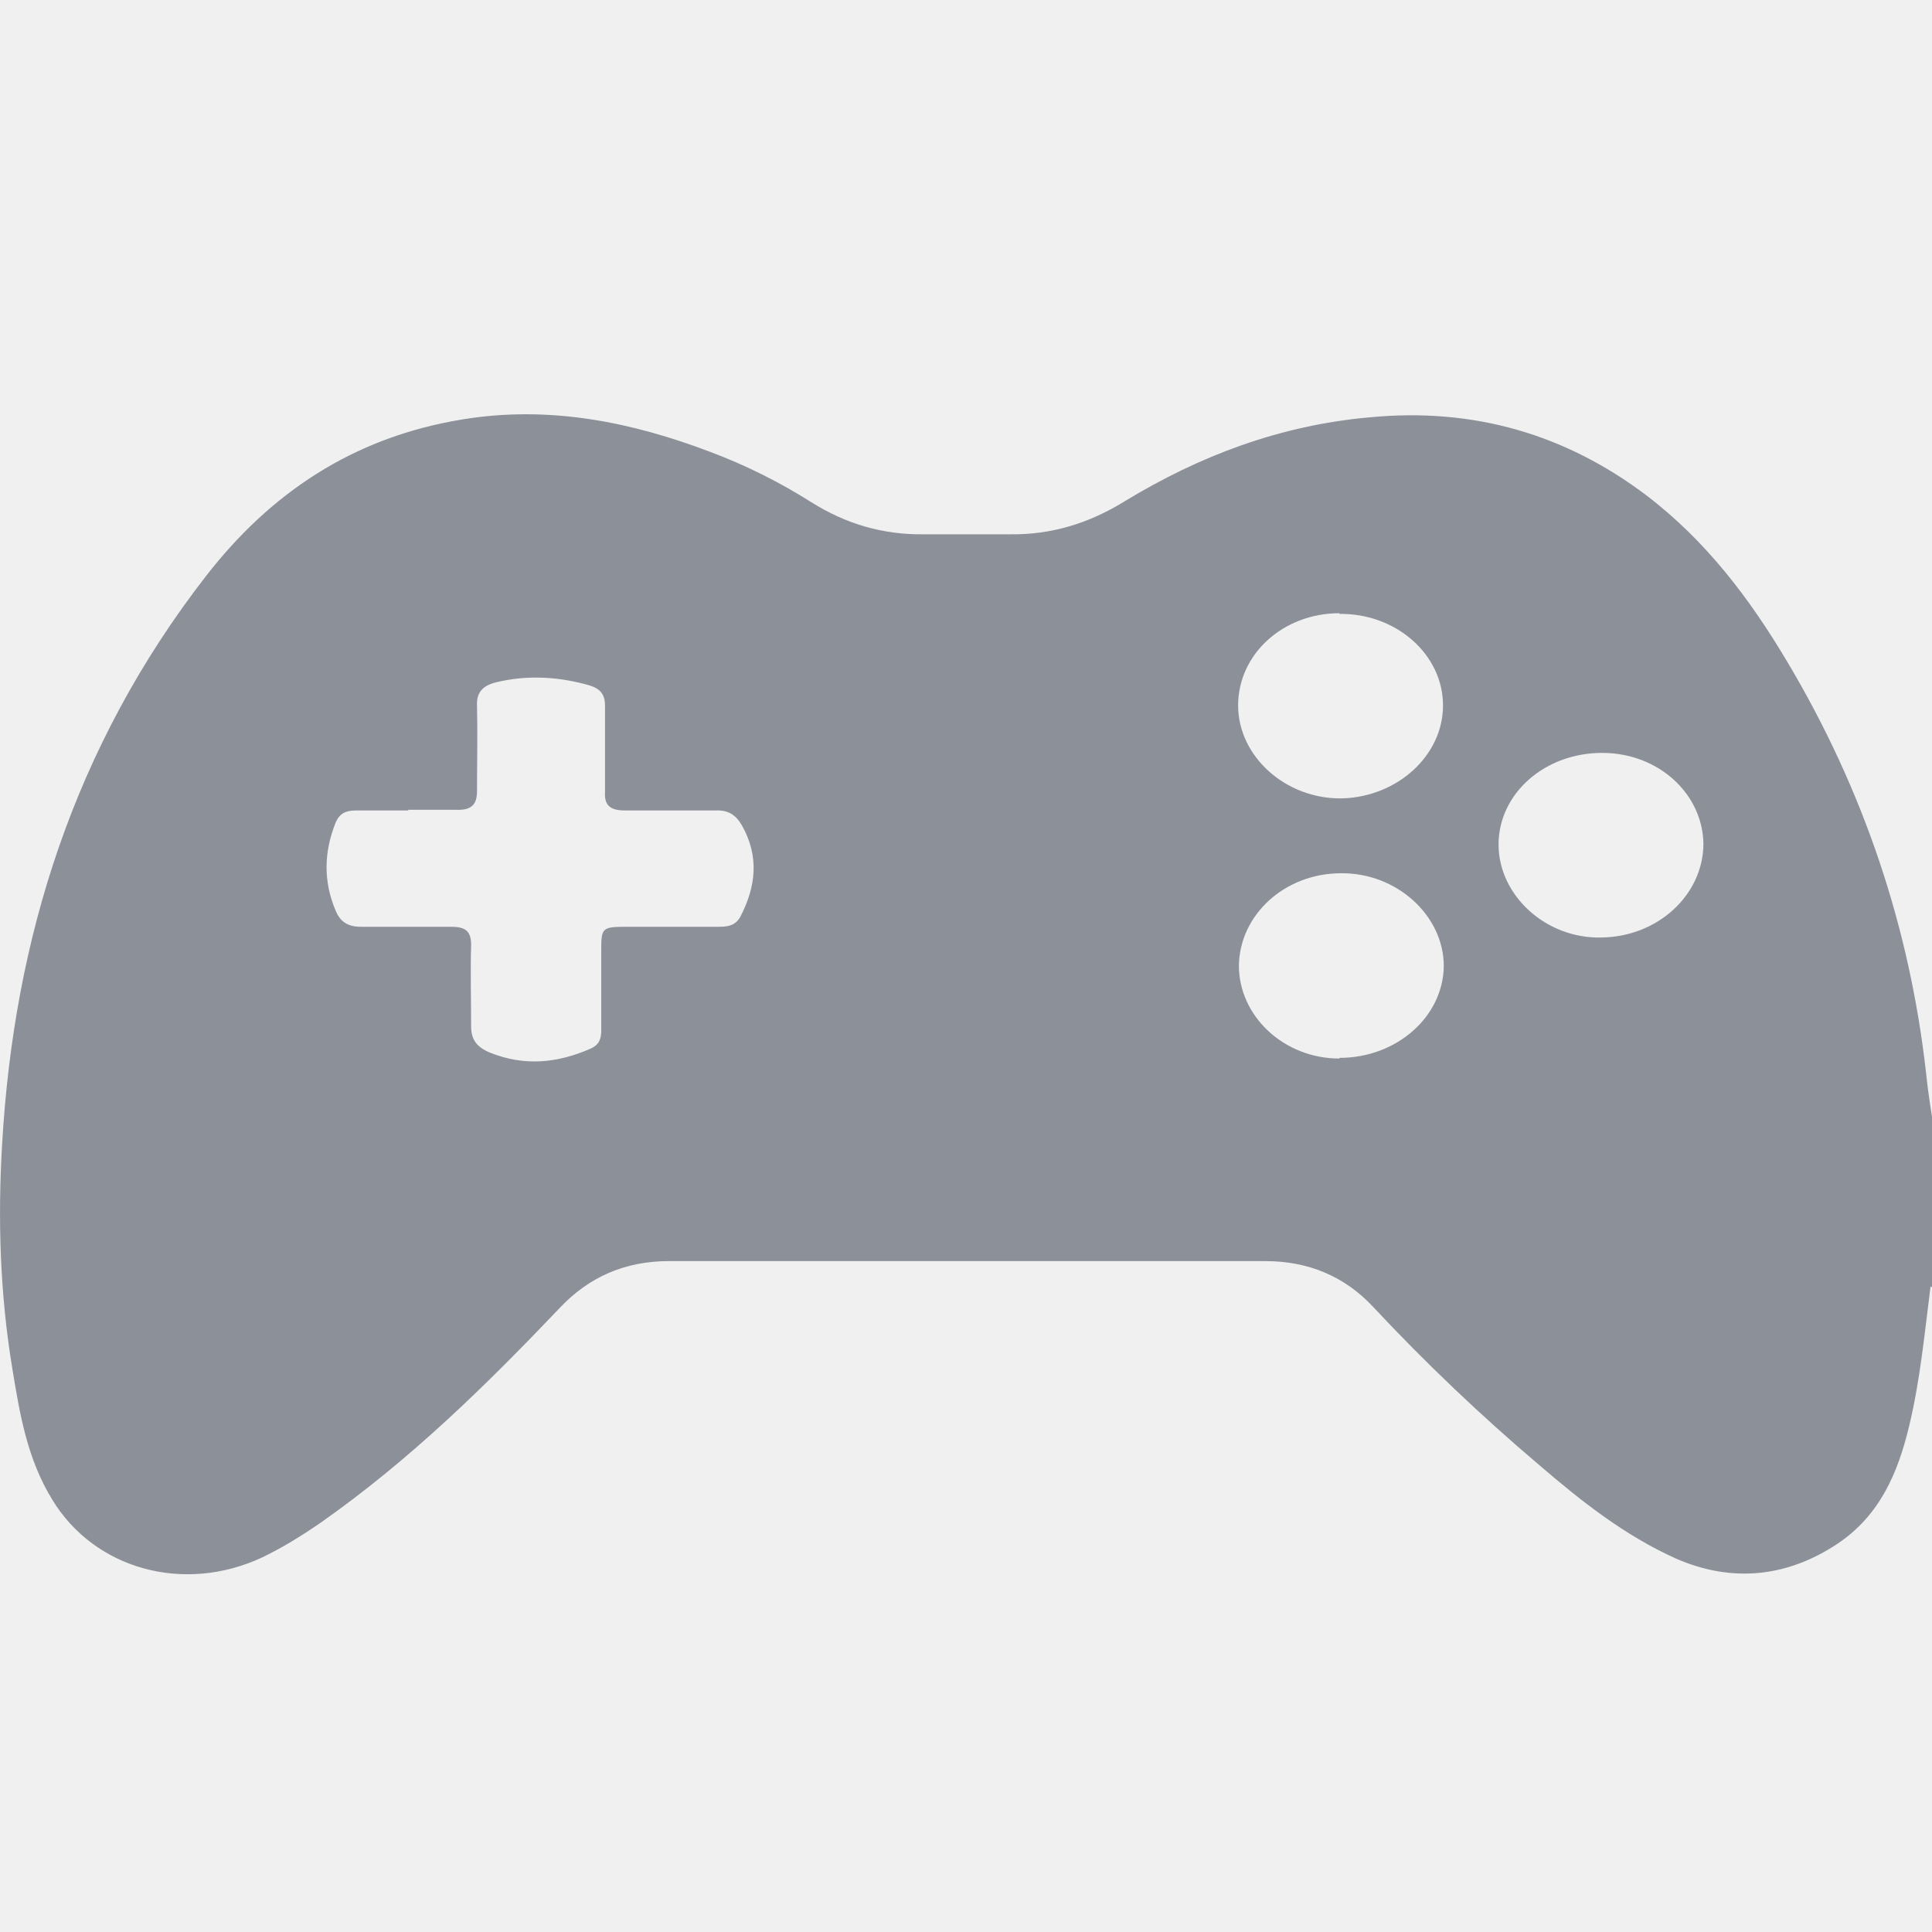
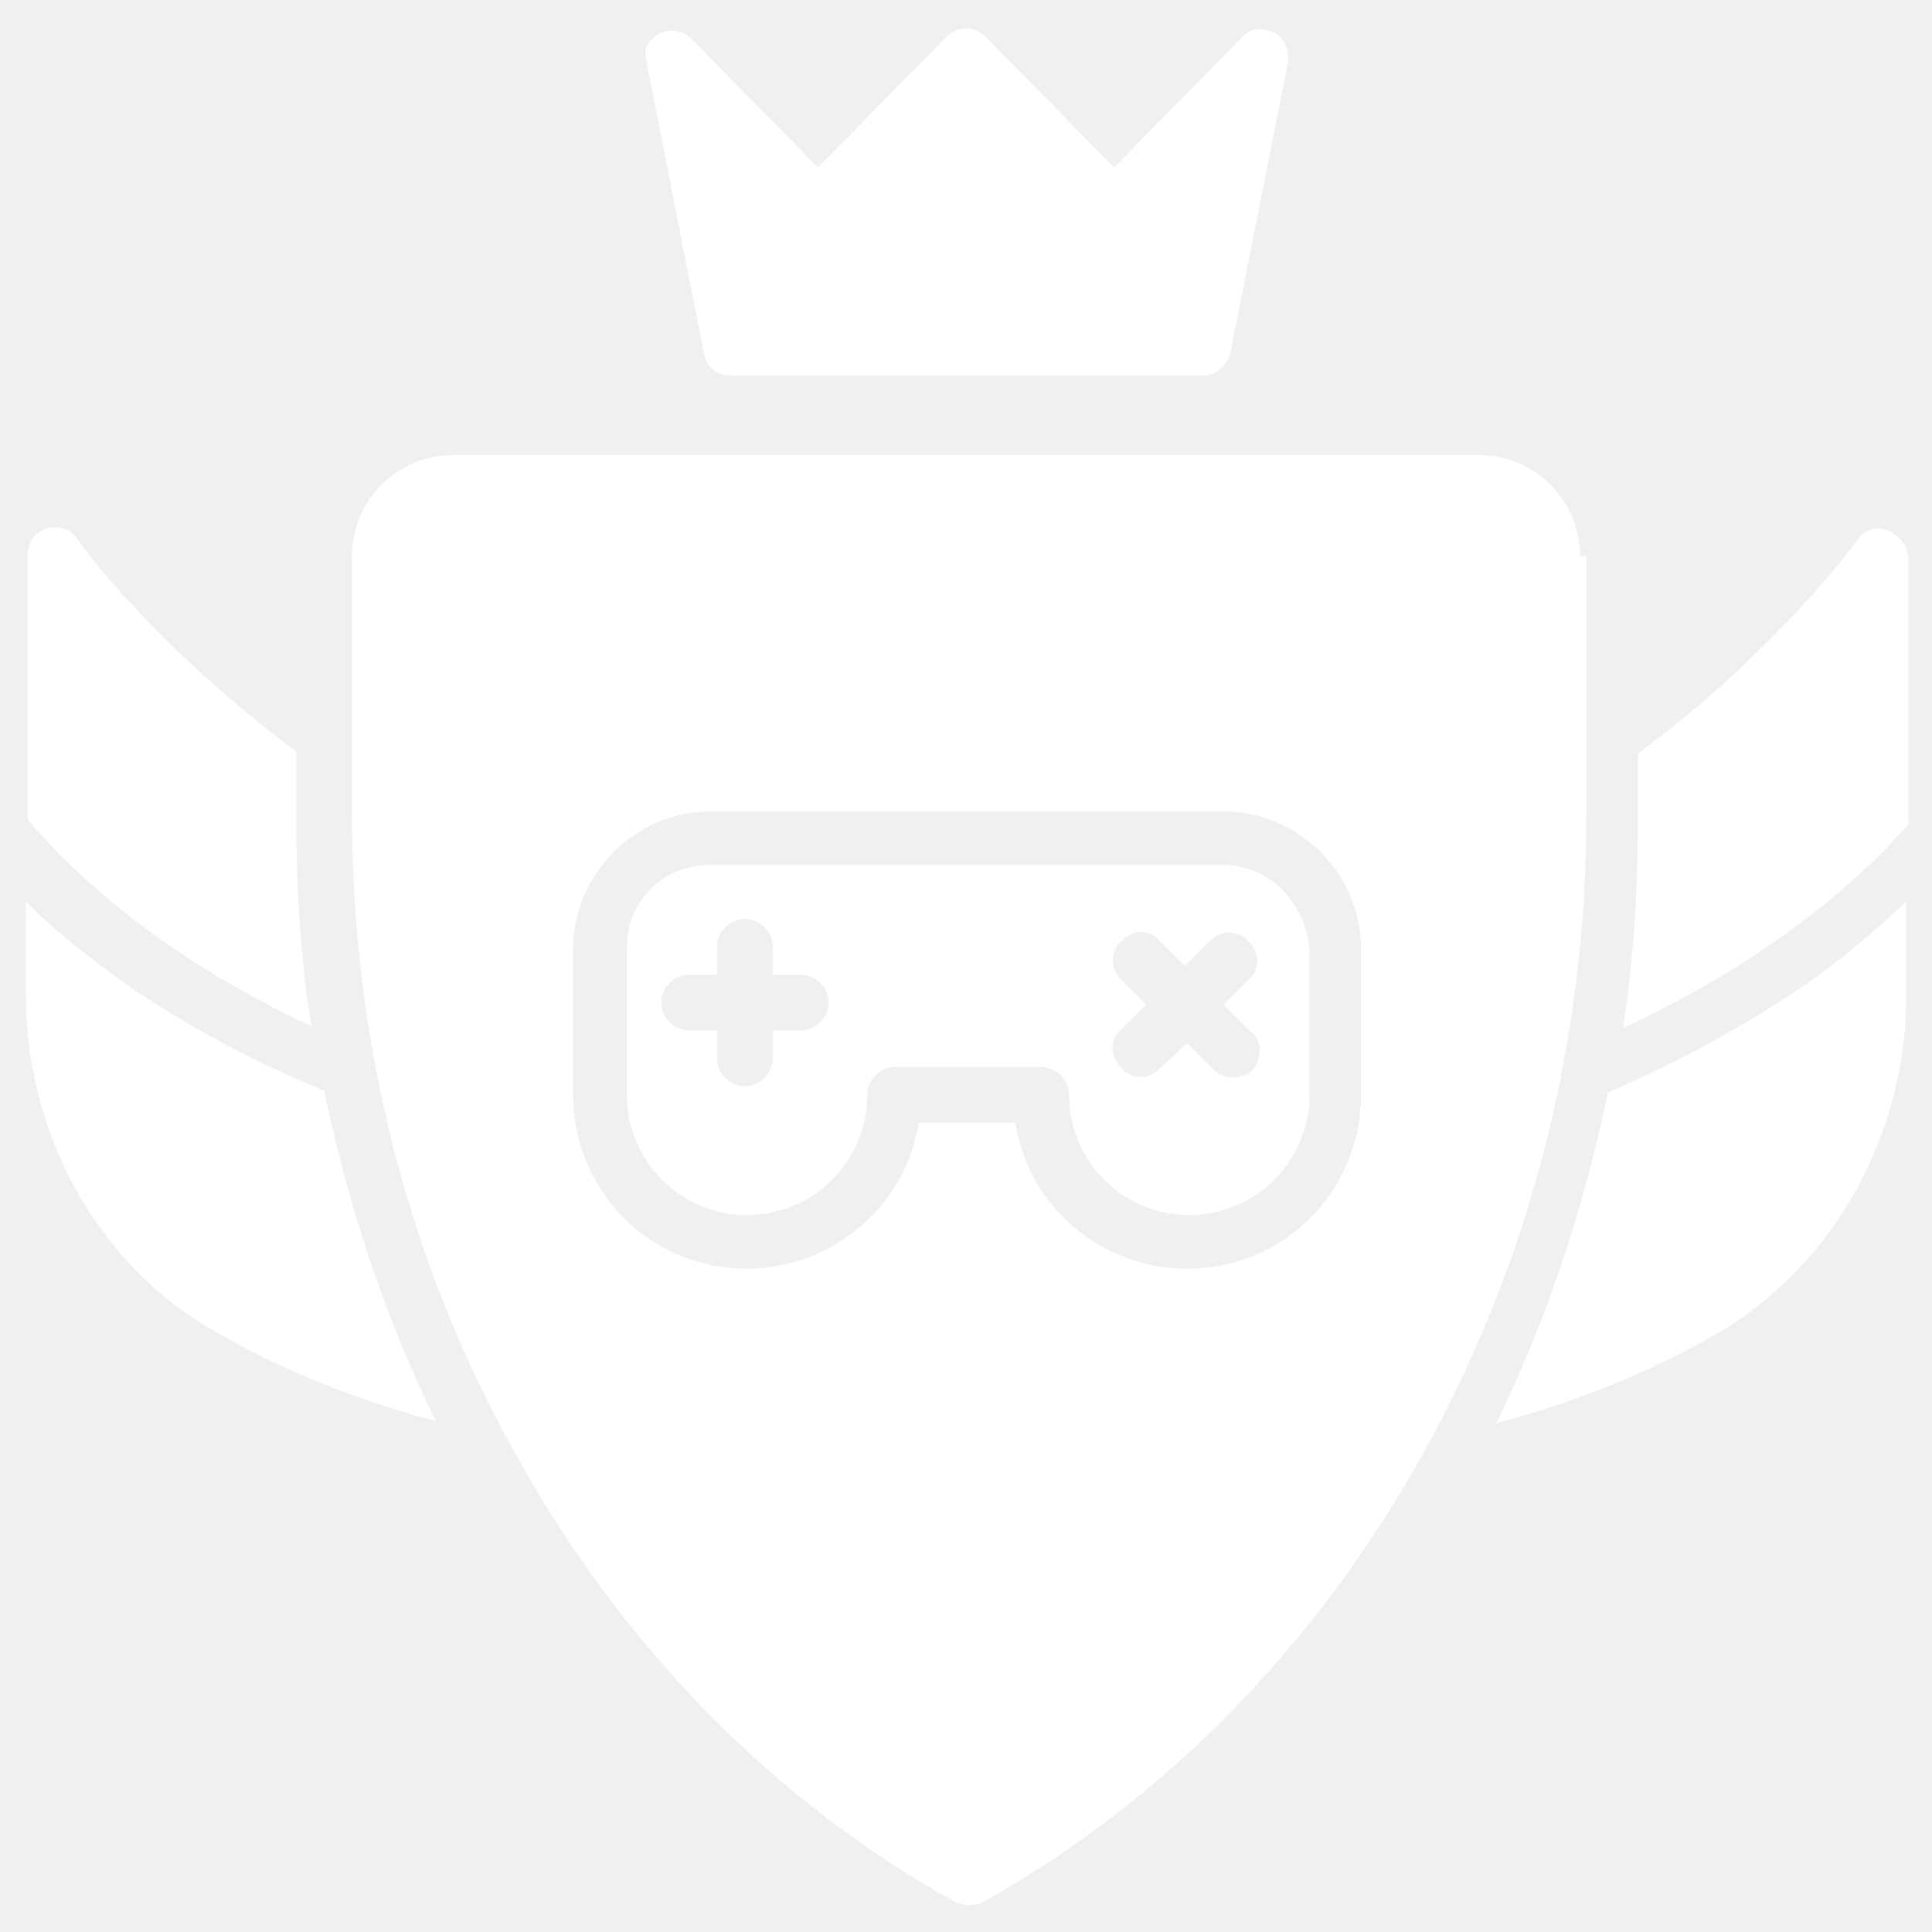
- <svg xmlns="http://www.w3.org/2000/svg" width="20" height="20" viewBox="0 0 20 20" fill="none">
-   <path d="M19.985 13.318C19.923 13.802 19.878 14.287 19.763 14.764C19.648 15.242 19.464 15.685 19.02 15.982C18.507 16.322 17.94 16.391 17.351 16.135C16.814 15.893 16.37 15.54 15.942 15.173C15.329 14.654 14.755 14.107 14.211 13.525C13.92 13.214 13.545 13.055 13.101 13.055C11.041 13.055 8.981 13.055 6.921 13.055C6.469 13.055 6.094 13.221 5.795 13.539C5.037 14.335 4.249 15.11 3.322 15.761C3.131 15.893 2.932 16.017 2.717 16.121C1.905 16.502 0.979 16.245 0.542 15.526C0.282 15.104 0.205 14.64 0.129 14.176C-0.001 13.394 -0.024 12.619 0.022 11.844C0.144 9.719 0.764 7.725 2.135 5.96C2.786 5.123 3.636 4.528 4.792 4.341C5.688 4.195 6.538 4.368 7.358 4.68C7.725 4.818 8.07 4.991 8.399 5.199C8.751 5.42 9.134 5.538 9.571 5.531C9.862 5.531 10.152 5.531 10.451 5.531C10.888 5.538 11.278 5.414 11.638 5.192C12.412 4.721 13.246 4.403 14.18 4.32C15.26 4.216 16.21 4.5 17.037 5.123C17.665 5.6 18.116 6.203 18.499 6.846C19.296 8.182 19.77 9.608 19.939 11.11C19.954 11.262 19.977 11.414 20 11.56V13.325L19.985 13.318ZM4.226 8.39C4.042 8.39 3.866 8.39 3.682 8.39C3.575 8.39 3.514 8.424 3.475 8.514C3.353 8.819 3.345 9.123 3.475 9.428C3.521 9.539 3.598 9.594 3.736 9.594C4.05 9.594 4.356 9.594 4.67 9.594C4.815 9.594 4.877 9.636 4.877 9.781C4.869 10.065 4.877 10.342 4.877 10.625C4.877 10.764 4.938 10.84 5.068 10.895C5.428 11.041 5.772 11.006 6.117 10.854C6.209 10.812 6.224 10.743 6.224 10.667C6.224 10.39 6.224 10.113 6.224 9.836C6.224 9.601 6.232 9.594 6.5 9.594C6.814 9.594 7.12 9.594 7.434 9.594C7.526 9.594 7.61 9.587 7.664 9.49C7.825 9.179 7.863 8.867 7.679 8.542C7.618 8.438 7.541 8.383 7.404 8.39C7.09 8.39 6.783 8.39 6.469 8.39C6.324 8.39 6.255 8.341 6.263 8.203C6.263 7.905 6.263 7.608 6.263 7.303C6.263 7.192 6.217 7.13 6.102 7.095C5.788 7.005 5.466 6.985 5.145 7.061C4.999 7.095 4.93 7.165 4.938 7.31C4.945 7.601 4.938 7.898 4.938 8.189C4.938 8.334 4.877 8.39 4.716 8.383C4.555 8.383 4.394 8.383 4.226 8.383V8.39ZM13.866 10.951C14.456 10.951 14.938 10.528 14.946 10.002C14.946 9.476 14.456 9.033 13.882 9.04C13.3 9.04 12.833 9.469 12.825 9.995C12.825 10.521 13.292 10.958 13.866 10.958V10.951ZM13.866 6.348C13.284 6.348 12.817 6.77 12.817 7.303C12.817 7.829 13.307 8.272 13.889 8.265C14.464 8.251 14.938 7.822 14.938 7.303C14.938 6.777 14.456 6.348 13.866 6.355V6.348ZM17.634 8.75C17.634 8.224 17.174 7.794 16.585 7.794C15.988 7.794 15.513 8.217 15.513 8.743C15.513 9.269 16.003 9.719 16.577 9.705C17.159 9.698 17.626 9.269 17.634 8.743V8.75Z" fill="#8C9099" />
+ <svg xmlns="http://www.w3.org/2000/svg" width="36" height="36" viewBox="0 0 36 36" fill="none">
+   <g clip-path="url(#clip0_10_99)">
+     <path d="M35.16 9.88C34.96 9.8 34.72 9.88 34.6 10.08C34.56 10.12 33.12 12.12 30.52 14.04V15.24C30.52 16.56 30.44 17.88 30.24 19.16C32.12 18.28 34.08 17.04 35.56 15.36V10.36C35.52 10.12 35.36 9.96 35.16 9.88ZM29.96 20.36C29.52 22.48 28.84 24.56 27.88 26.52C29.24 26.16 30.72 25.6 32.08 24.8C34.2 23.52 35.52 21.12 35.52 18.56V16.8C34.92 17.36 34.28 17.92 33.56 18.4C32.44 19.16 31.24 19.8 29.96 20.36ZM5.8 19.12C5.6 17.84 5.52 16.52 5.52 15.2V14C2.92 12.08 1.44 10.08 1.44 10.04C1.28 9.8 0.96 9.76 0.72 9.92C0.6 10 0.52 10.16 0.52 10.32V15.28C2 17 3.92 18.24 5.8 19.12ZM2.44 18.4C1.76 17.92 1.08 17.4 0.48 16.8V18.52C0.48 21.12 1.8 23.52 3.92 24.76C5.28 25.56 6.76 26.12 8.12 26.48C7.16 24.52 6.48 22.44 6.04 20.32C4.76 19.8 3.56 19.16 2.44 18.4ZM13.12 6.6C13.16 6.84 13.36 7 13.64 7H22.4C22.64 7 22.84 6.84 22.92 6.6L24 1.16C24.04 0.88 23.88 0.6 23.6 0.56C23.44 0.52 23.24 0.56 23.12 0.72L20.76 3.12L18.36 0.68C18.16 0.48 17.84 0.48 17.64 0.68L15.24 3.12L12.88 0.72C12.68 0.52 12.36 0.52 12.16 0.72C12.04 0.8 12 0.96 12.04 1.12L13.12 6.6ZM22.8 16.12H13.2C12.36 16.12 11.68 16.8 11.68 17.64V20.4C11.68 21.64 12.68 22.64 13.92 22.64C15.16 22.64 16.16 21.64 16.16 20.4C16.16 20.12 16.4 19.88 16.68 19.88H19.4C19.68 19.88 19.92 20.12 19.92 20.4C19.92 21.64 20.92 22.64 22.16 22.64C23.4 22.64 24.4 21.64 24.4 20.4V17.68C24.32 16.8 23.64 16.12 22.8 16.12ZM14.92 19.2H14.4V19.72C14.4 20 14.16 20.24 13.88 20.24C13.6 20.24 13.36 20 13.36 19.72V19.2H12.84C12.56 19.2 12.32 18.96 12.32 18.68C12.32 18.4 12.56 18.16 12.84 18.16H13.36V17.64C13.36 17.36 13.6 17.12 13.88 17.12C14.16 17.12 14.4 17.36 14.4 17.64V18.16H14.92C15.2 18.16 15.44 18.4 15.44 18.68C15.44 18.96 15.2 19.2 14.92 19.2ZM23.36 19.92C23.16 20.12 22.84 20.12 22.64 19.96C22.64 19.96 22.64 19.96 22.6 19.92L22.12 19.44L21.6 19.92C21.4 20.12 21.08 20.12 20.88 19.88C20.68 19.68 20.68 19.36 20.88 19.2L21.36 18.72L20.88 18.24C20.68 18.04 20.68 17.72 20.92 17.52C21.12 17.32 21.44 17.32 21.6 17.52L22.08 18L22.56 17.52C22.76 17.32 23.08 17.32 23.28 17.56C23.48 17.76 23.48 18.08 23.28 18.24L22.8 18.72L23.28 19.2C23.52 19.36 23.52 19.68 23.36 19.92ZM29.44 10.36C29.44 9.32 28.6 8.48 27.56 8.48H8.44C7.4 8.48 6.56 9.32 6.56 10.36V15.2C6.56 19.4 7.6 23.52 9.6 27.08C11.56 30.64 14.4 33.56 17.8 35.44C17.96 35.52 18.16 35.52 18.32 35.44C21.68 33.56 24.52 30.68 26.52 27.08C28.52 23.48 29.56 19.4 29.56 15.2V10.36H29.44ZM25.36 20.4C25.36 22.2 23.92 23.64 22.12 23.64C20.52 23.64 19.16 22.48 18.92 20.92H17.12C16.84 22.68 15.16 23.88 13.4 23.6C11.84 23.36 10.68 22 10.68 20.4V17.68C10.68 16.28 11.84 15.12 13.24 15.12H22.8C24.2 15.12 25.36 16.28 25.36 17.68V20.4Z" fill="white" />
+   </g>
+   <defs>
+     <clipPath id="clip0_10_99">
+       <rect width="36" height="36" fill="white" />
+     </clipPath>
+   </defs>
</svg>
